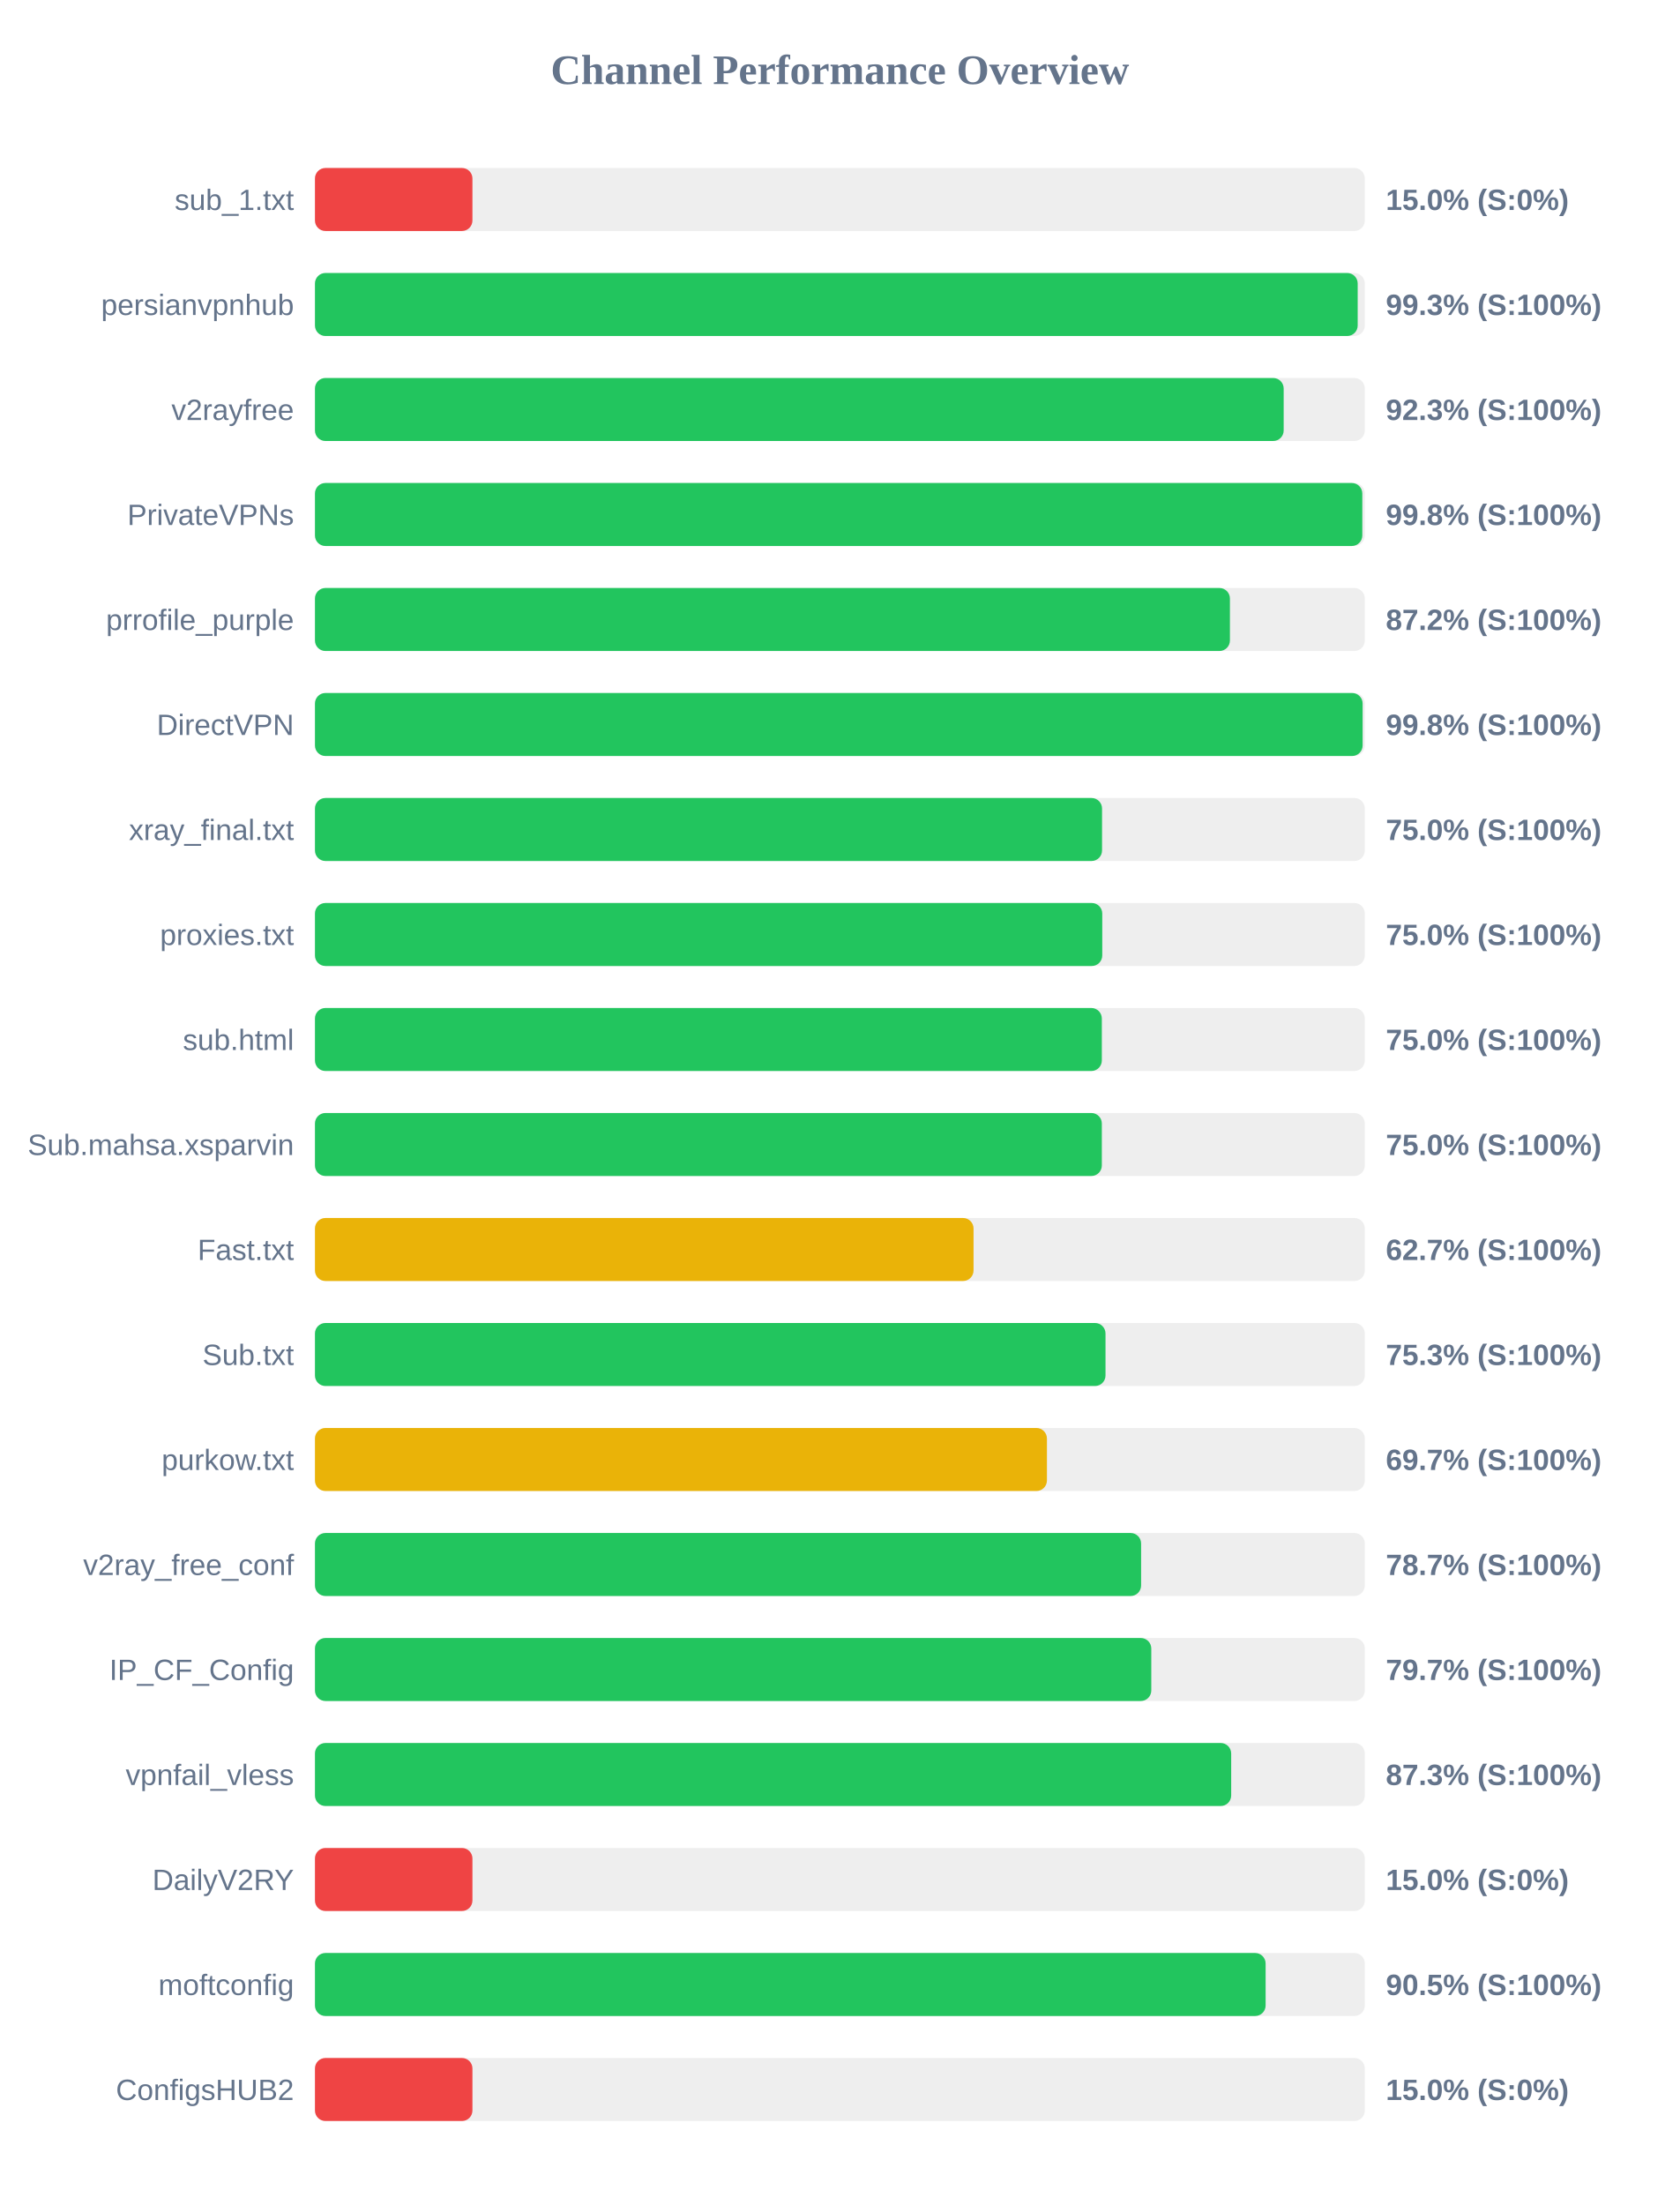
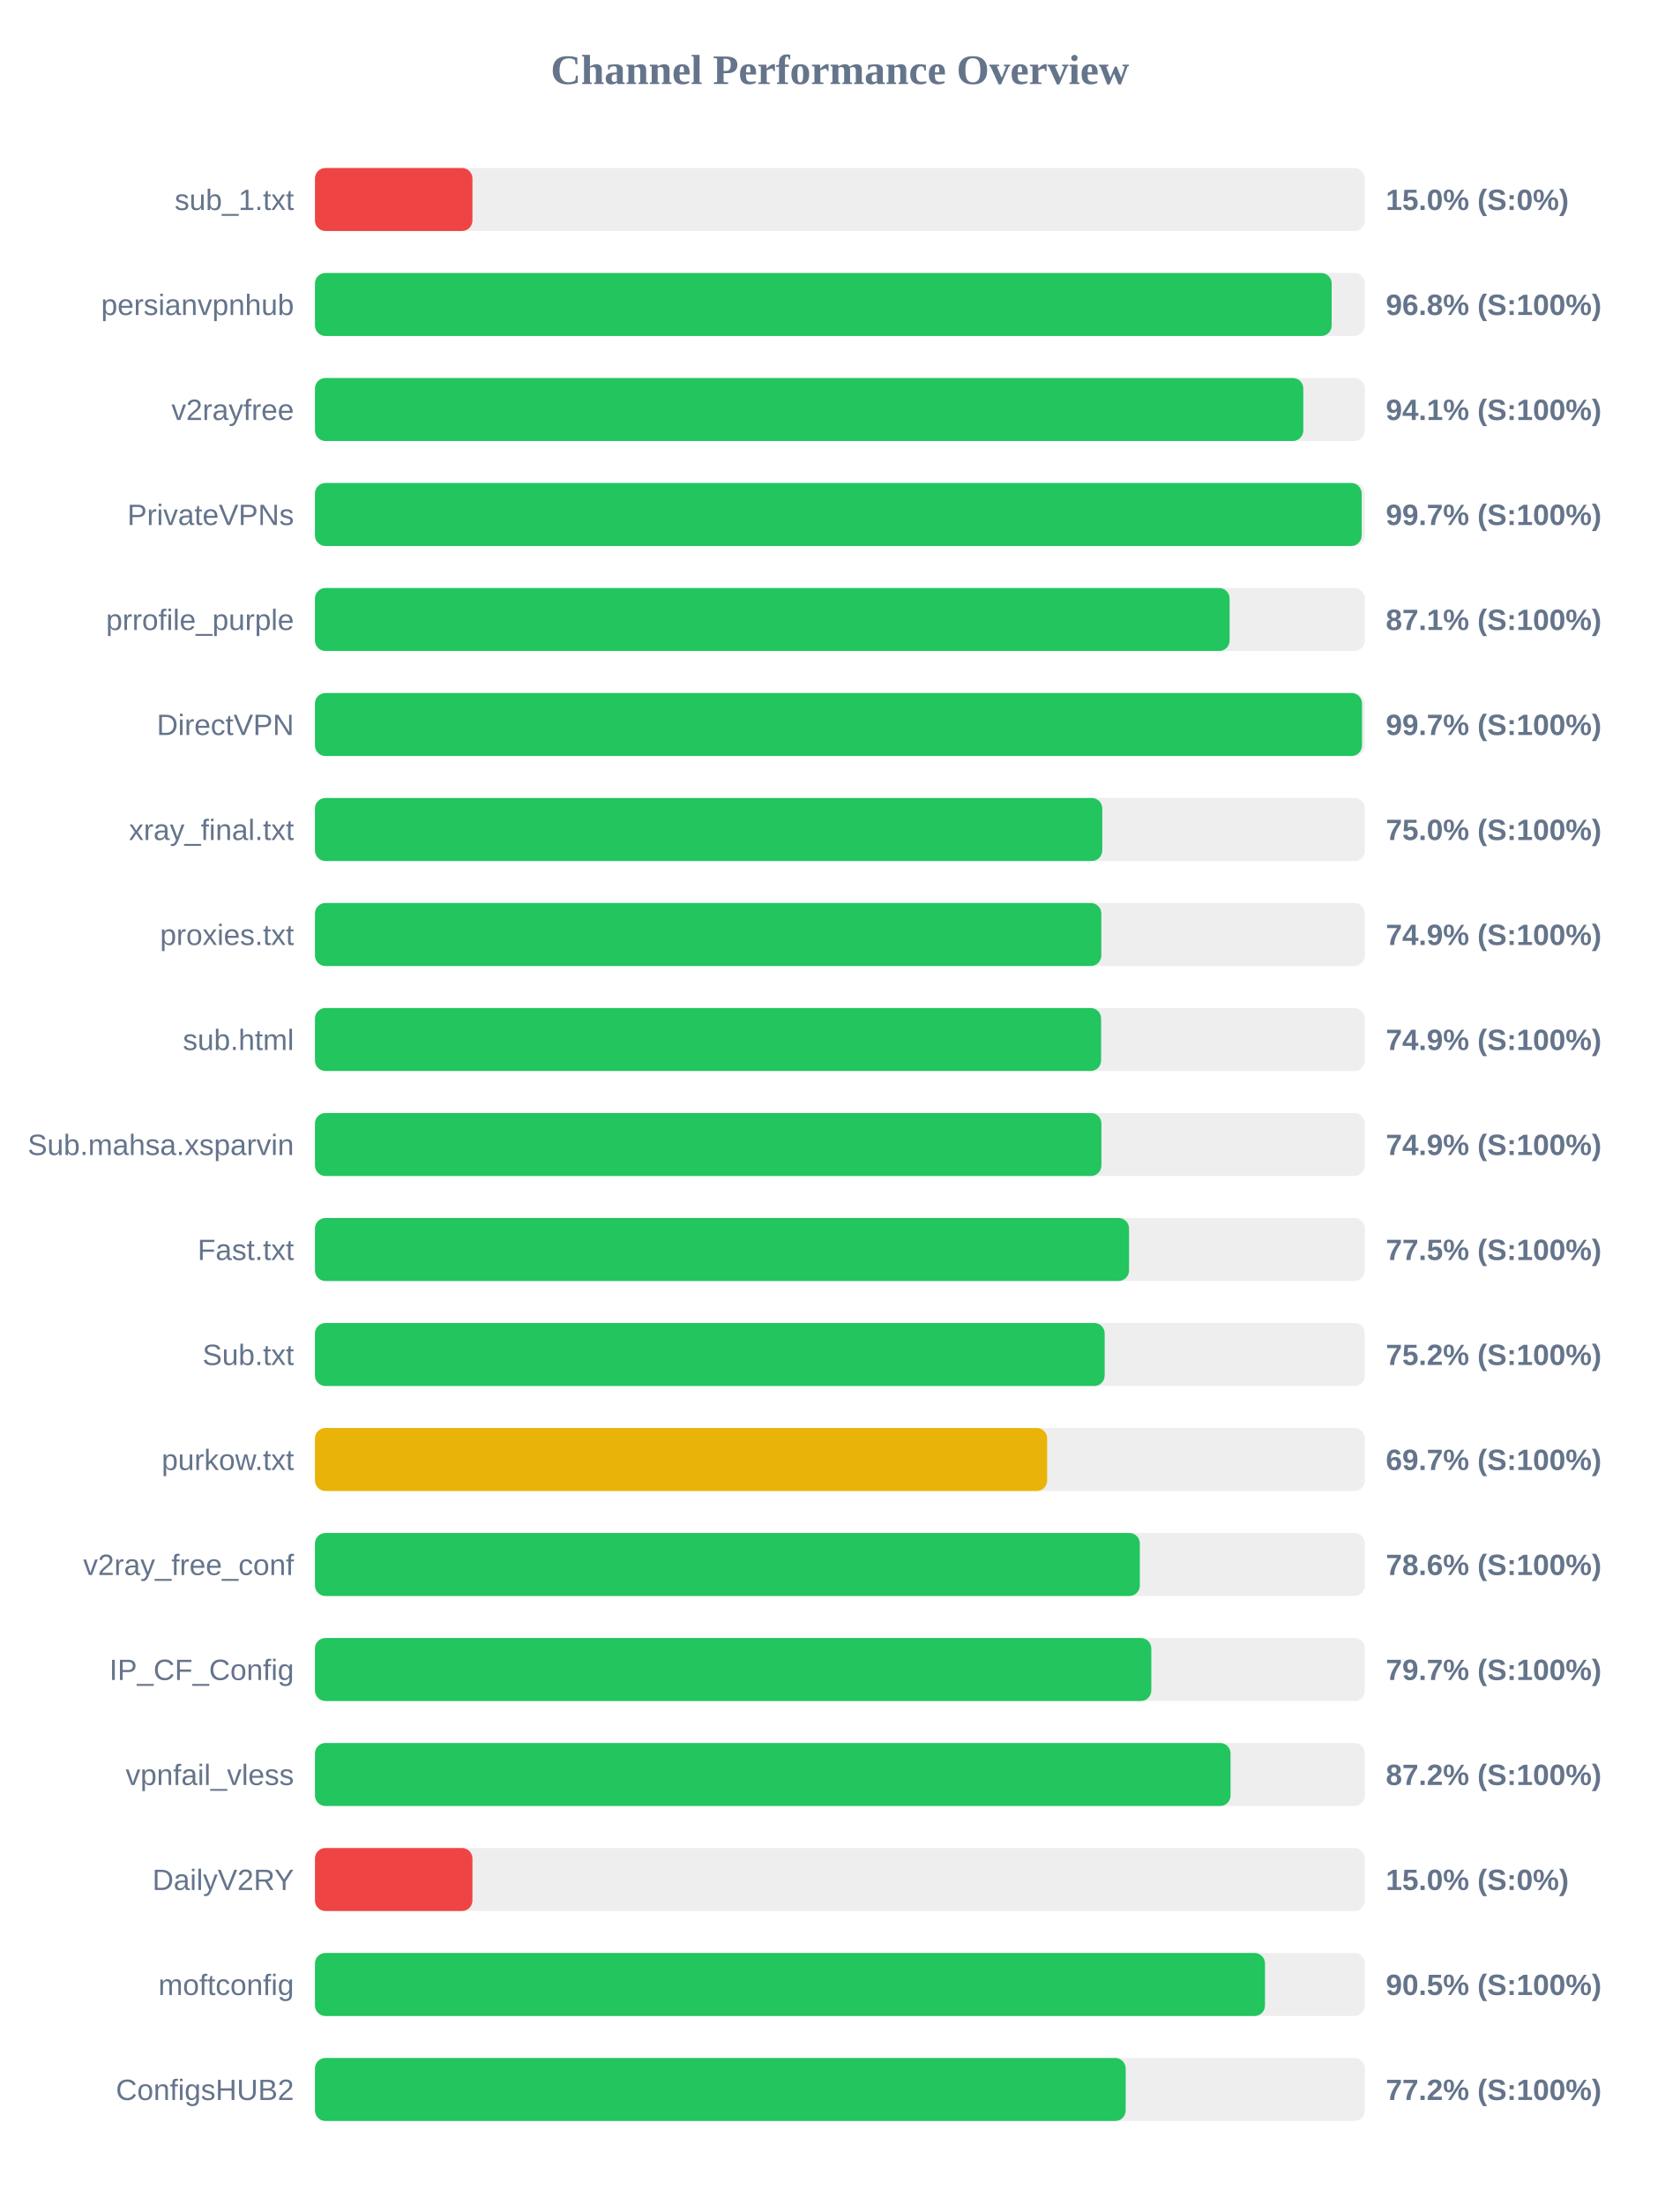
<svg xmlns="http://www.w3.org/2000/svg" width="800" height="1050" version="1.1">
  <style>
        .row { font: 14px Arial; fill: #64748b; }
        .score { font: bold 14px Arial; fill: #64748b; }
    </style>
  <text x="400" y="40" text-anchor="middle" font-size="20px" font-weight="bold" fill="#64748b">Channel Performance Overview</text>
  <rect x="150" y="80" width="500" height="30" fill="#eee" rx="5" />
  <rect x="150" y="80" width="75.0" height="30" fill="#ef4444" rx="5" />
  <text x="140" y="100" text-anchor="end" class="row">sub_1.txt</text>
  <text x="660" y="100" text-anchor="start" class="score">15.0% (S:0%)</text>
  <rect x="150" y="130" width="500" height="30" fill="#eee" rx="5" />
-   <rect x="150" y="130" width="496.6" height="30" fill="#22c55e" rx="5" />
+   <rect x="150" y="130" width="484.2" height="30" fill="#22c55e" rx="5" />
  <text x="140" y="150" text-anchor="end" class="row">persianvpnhub</text>
-   <text x="660" y="150" text-anchor="start" class="score">99.3% (S:100%)</text>
+   <text x="660" y="150" text-anchor="start" class="score">96.8% (S:100%)</text>
  <rect x="150" y="180" width="500" height="30" fill="#eee" rx="5" />
-   <rect x="150" y="180" width="461.35" height="30" fill="#22c55e" rx="5" />
+   <rect x="150" y="180" width="470.7" height="30" fill="#22c55e" rx="5" />
  <text x="140" y="200" text-anchor="end" class="row">v2rayfree</text>
-   <text x="660" y="200" text-anchor="start" class="score">92.3% (S:100%)</text>
+   <text x="660" y="200" text-anchor="start" class="score">94.1% (S:100%)</text>
  <rect x="150" y="230" width="500" height="30" fill="#eee" rx="5" />
-   <rect x="150" y="230" width="498.8" height="30" fill="#22c55e" rx="5" />
+   <rect x="150" y="230" width="498.5" height="30" fill="#22c55e" rx="5" />
  <text x="140" y="250" text-anchor="end" class="row">PrivateVPNs</text>
-   <text x="660" y="250" text-anchor="start" class="score">99.8% (S:100%)</text>
+   <text x="660" y="250" text-anchor="start" class="score">99.7% (S:100%)</text>
  <rect x="150" y="280" width="500" height="30" fill="#eee" rx="5" />
-   <rect x="150" y="280" width="435.75" height="30" fill="#22c55e" rx="5" />
+   <rect x="150" y="280" width="435.6" height="30" fill="#22c55e" rx="5" />
  <text x="140" y="300" text-anchor="end" class="row">prrofile_purple</text>
-   <text x="660" y="300" text-anchor="start" class="score">87.2% (S:100%)</text>
+   <text x="660" y="300" text-anchor="start" class="score">87.1% (S:100%)</text>
  <rect x="150" y="330" width="500" height="30" fill="#eee" rx="5" />
-   <rect x="150" y="330" width="498.95" height="30" fill="#22c55e" rx="5" />
+   <rect x="150" y="330" width="498.65" height="30" fill="#22c55e" rx="5" />
  <text x="140" y="350" text-anchor="end" class="row">DirectVPN</text>
-   <text x="660" y="350" text-anchor="start" class="score">99.8% (S:100%)</text>
+   <text x="660" y="350" text-anchor="start" class="score">99.7% (S:100%)</text>
  <rect x="150" y="380" width="500" height="30" fill="#eee" rx="5" />
-   <rect x="150" y="380" width="374.85" height="30" fill="#22c55e" rx="5" />
+   <rect x="150" y="380" width="374.95" height="30" fill="#22c55e" rx="5" />
  <text x="140" y="400" text-anchor="end" class="row">xray_final.txt</text>
  <text x="660" y="400" text-anchor="start" class="score">75.0% (S:100%)</text>
  <rect x="150" y="430" width="500" height="30" fill="#eee" rx="5" />
-   <rect x="150" y="430" width="374.95" height="30" fill="#22c55e" rx="5" />
+   <rect x="150" y="430" width="374.5" height="30" fill="#22c55e" rx="5" />
  <text x="140" y="450" text-anchor="end" class="row">proxies.txt</text>
-   <text x="660" y="450" text-anchor="start" class="score">75.0% (S:100%)</text>
+   <text x="660" y="450" text-anchor="start" class="score">74.9% (S:100%)</text>
  <rect x="150" y="480" width="500" height="30" fill="#eee" rx="5" />
-   <rect x="150" y="480" width="374.75" height="30" fill="#22c55e" rx="5" />
+   <rect x="150" y="480" width="374.4" height="30" fill="#22c55e" rx="5" />
  <text x="140" y="500" text-anchor="end" class="row">sub.html</text>
-   <text x="660" y="500" text-anchor="start" class="score">75.0% (S:100%)</text>
+   <text x="660" y="500" text-anchor="start" class="score">74.9% (S:100%)</text>
  <rect x="150" y="530" width="500" height="30" fill="#eee" rx="5" />
-   <rect x="150" y="530" width="374.75" height="30" fill="#22c55e" rx="5" />
+   <rect x="150" y="530" width="374.55" height="30" fill="#22c55e" rx="5" />
  <text x="140" y="550" text-anchor="end" class="row">Sub.mahsa.xsparvin</text>
-   <text x="660" y="550" text-anchor="start" class="score">75.0% (S:100%)</text>
+   <text x="660" y="550" text-anchor="start" class="score">74.9% (S:100%)</text>
  <rect x="150" y="580" width="500" height="30" fill="#eee" rx="5" />
-   <rect x="150" y="580" width="313.65" height="30" fill="#eab308" rx="5" />
+   <rect x="150" y="580" width="387.7" height="30" fill="#22c55e" rx="5" />
  <text x="140" y="600" text-anchor="end" class="row">Fast.txt</text>
-   <text x="660" y="600" text-anchor="start" class="score">62.7% (S:100%)</text>
+   <text x="660" y="600" text-anchor="start" class="score">77.5% (S:100%)</text>
  <rect x="150" y="630" width="500" height="30" fill="#eee" rx="5" />
-   <rect x="150" y="630" width="376.5" height="30" fill="#22c55e" rx="5" />
+   <rect x="150" y="630" width="376.1" height="30" fill="#22c55e" rx="5" />
  <text x="140" y="650" text-anchor="end" class="row">Sub.txt</text>
-   <text x="660" y="650" text-anchor="start" class="score">75.3% (S:100%)</text>
+   <text x="660" y="650" text-anchor="start" class="score">75.2% (S:100%)</text>
  <rect x="150" y="680" width="500" height="30" fill="#eee" rx="5" />
-   <rect x="150" y="680" width="348.6" height="30" fill="#eab308" rx="5" />
+   <rect x="150" y="680" width="348.7" height="30" fill="#eab308" rx="5" />
  <text x="140" y="700" text-anchor="end" class="row">purkow.txt</text>
  <text x="660" y="700" text-anchor="start" class="score">69.7% (S:100%)</text>
  <rect x="150" y="730" width="500" height="30" fill="#eee" rx="5" />
-   <rect x="150" y="730" width="393.45" height="30" fill="#22c55e" rx="5" />
+   <rect x="150" y="730" width="392.85" height="30" fill="#22c55e" rx="5" />
  <text x="140" y="750" text-anchor="end" class="row">v2ray_free_conf</text>
-   <text x="660" y="750" text-anchor="start" class="score">78.7% (S:100%)</text>
+   <text x="660" y="750" text-anchor="start" class="score">78.6% (S:100%)</text>
  <rect x="150" y="780" width="500" height="30" fill="#eee" rx="5" />
  <rect x="150" y="780" width="398.3" height="30" fill="#22c55e" rx="5" />
  <text x="140" y="800" text-anchor="end" class="row">IP_CF_Config</text>
  <text x="660" y="800" text-anchor="start" class="score">79.7% (S:100%)</text>
  <rect x="150" y="830" width="500" height="30" fill="#eee" rx="5" />
-   <rect x="150" y="830" width="436.35" height="30" fill="#22c55e" rx="5" />
+   <rect x="150" y="830" width="436.05" height="30" fill="#22c55e" rx="5" />
  <text x="140" y="850" text-anchor="end" class="row">vpnfail_vless</text>
-   <text x="660" y="850" text-anchor="start" class="score">87.3% (S:100%)</text>
+   <text x="660" y="850" text-anchor="start" class="score">87.2% (S:100%)</text>
  <rect x="150" y="880" width="500" height="30" fill="#eee" rx="5" />
  <rect x="150" y="880" width="75.0" height="30" fill="#ef4444" rx="5" />
  <text x="140" y="900" text-anchor="end" class="row">DailyV2RY</text>
  <text x="660" y="900" text-anchor="start" class="score">15.0% (S:0%)</text>
  <rect x="150" y="930" width="500" height="30" fill="#eee" rx="5" />
-   <rect x="150" y="930" width="452.75" height="30" fill="#22c55e" rx="5" />
+   <rect x="150" y="930" width="452.45" height="30" fill="#22c55e" rx="5" />
  <text x="140" y="950" text-anchor="end" class="row">moftconfig</text>
  <text x="660" y="950" text-anchor="start" class="score">90.5% (S:100%)</text>
  <rect x="150" y="980" width="500" height="30" fill="#eee" rx="5" />
-   <rect x="150" y="980" width="75.0" height="30" fill="#ef4444" rx="5" />
+   <rect x="150" y="980" width="386.1" height="30" fill="#22c55e" rx="5" />
  <text x="140" y="1000" text-anchor="end" class="row">ConfigsHUB2</text>
-   <text x="660" y="1000" text-anchor="start" class="score">15.0% (S:0%)</text>
+   <text x="660" y="1000" text-anchor="start" class="score">77.2% (S:100%)</text>
</svg>
